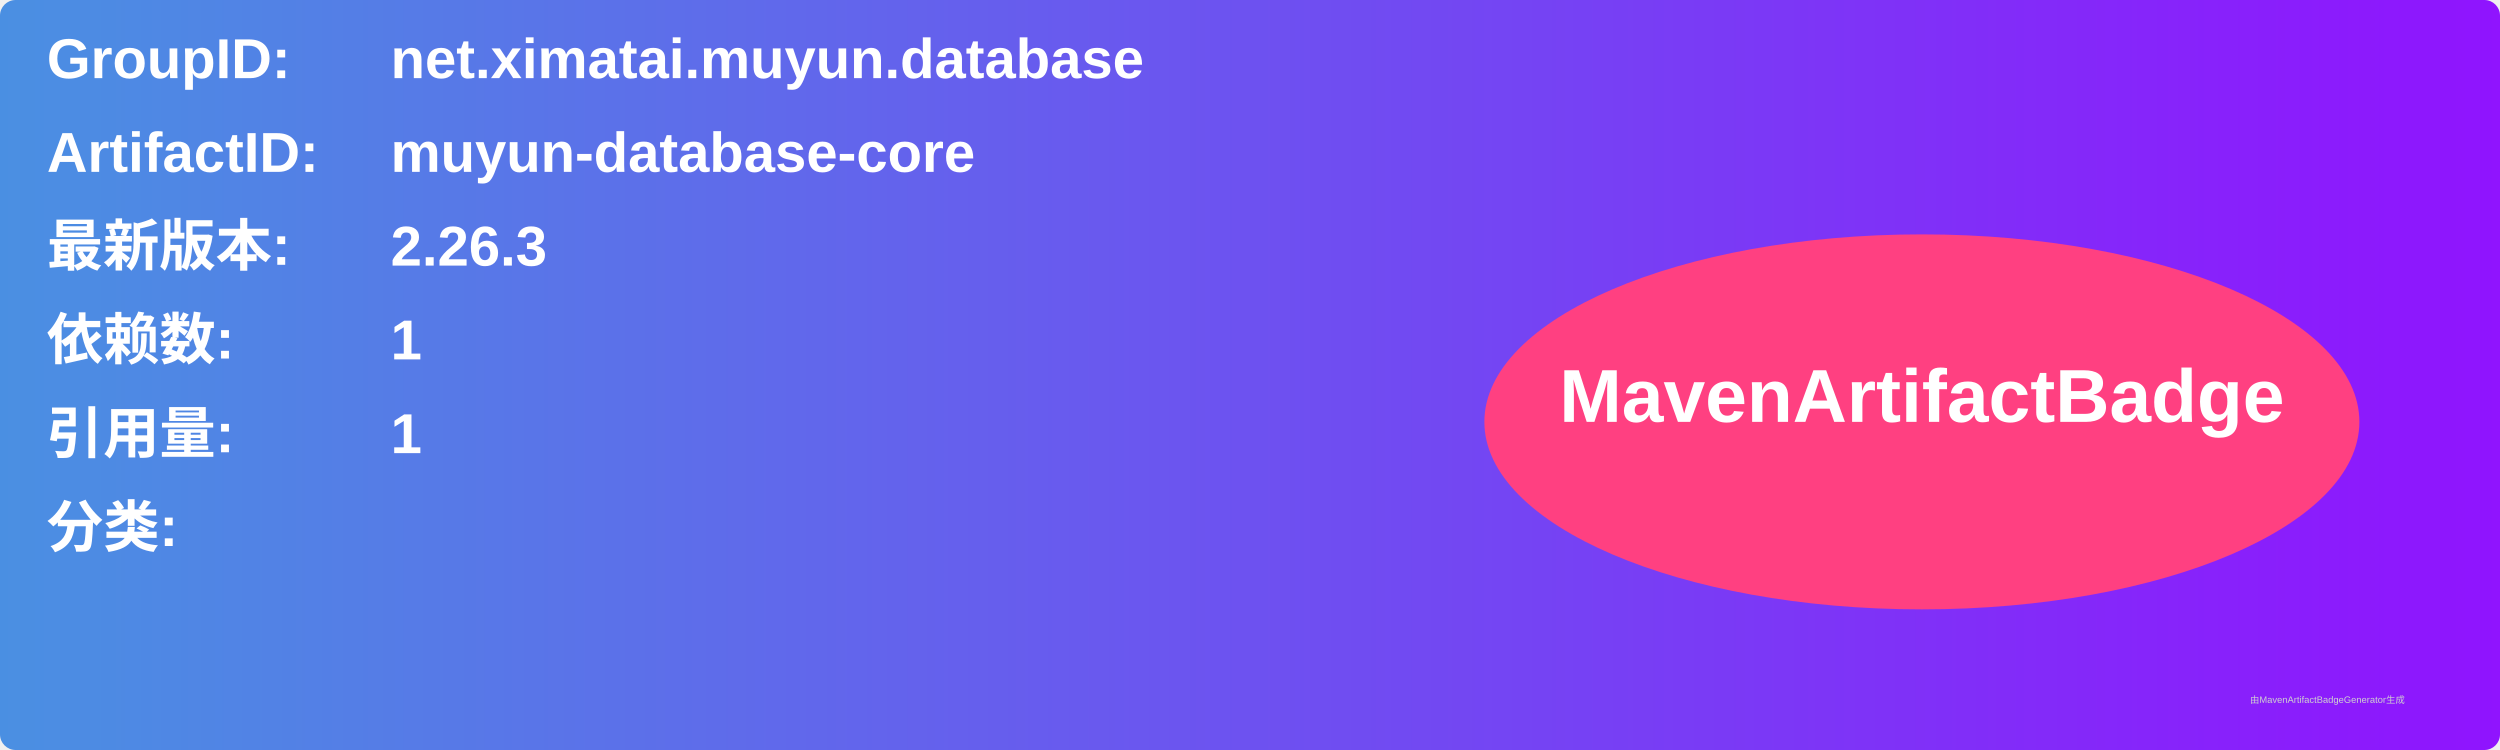
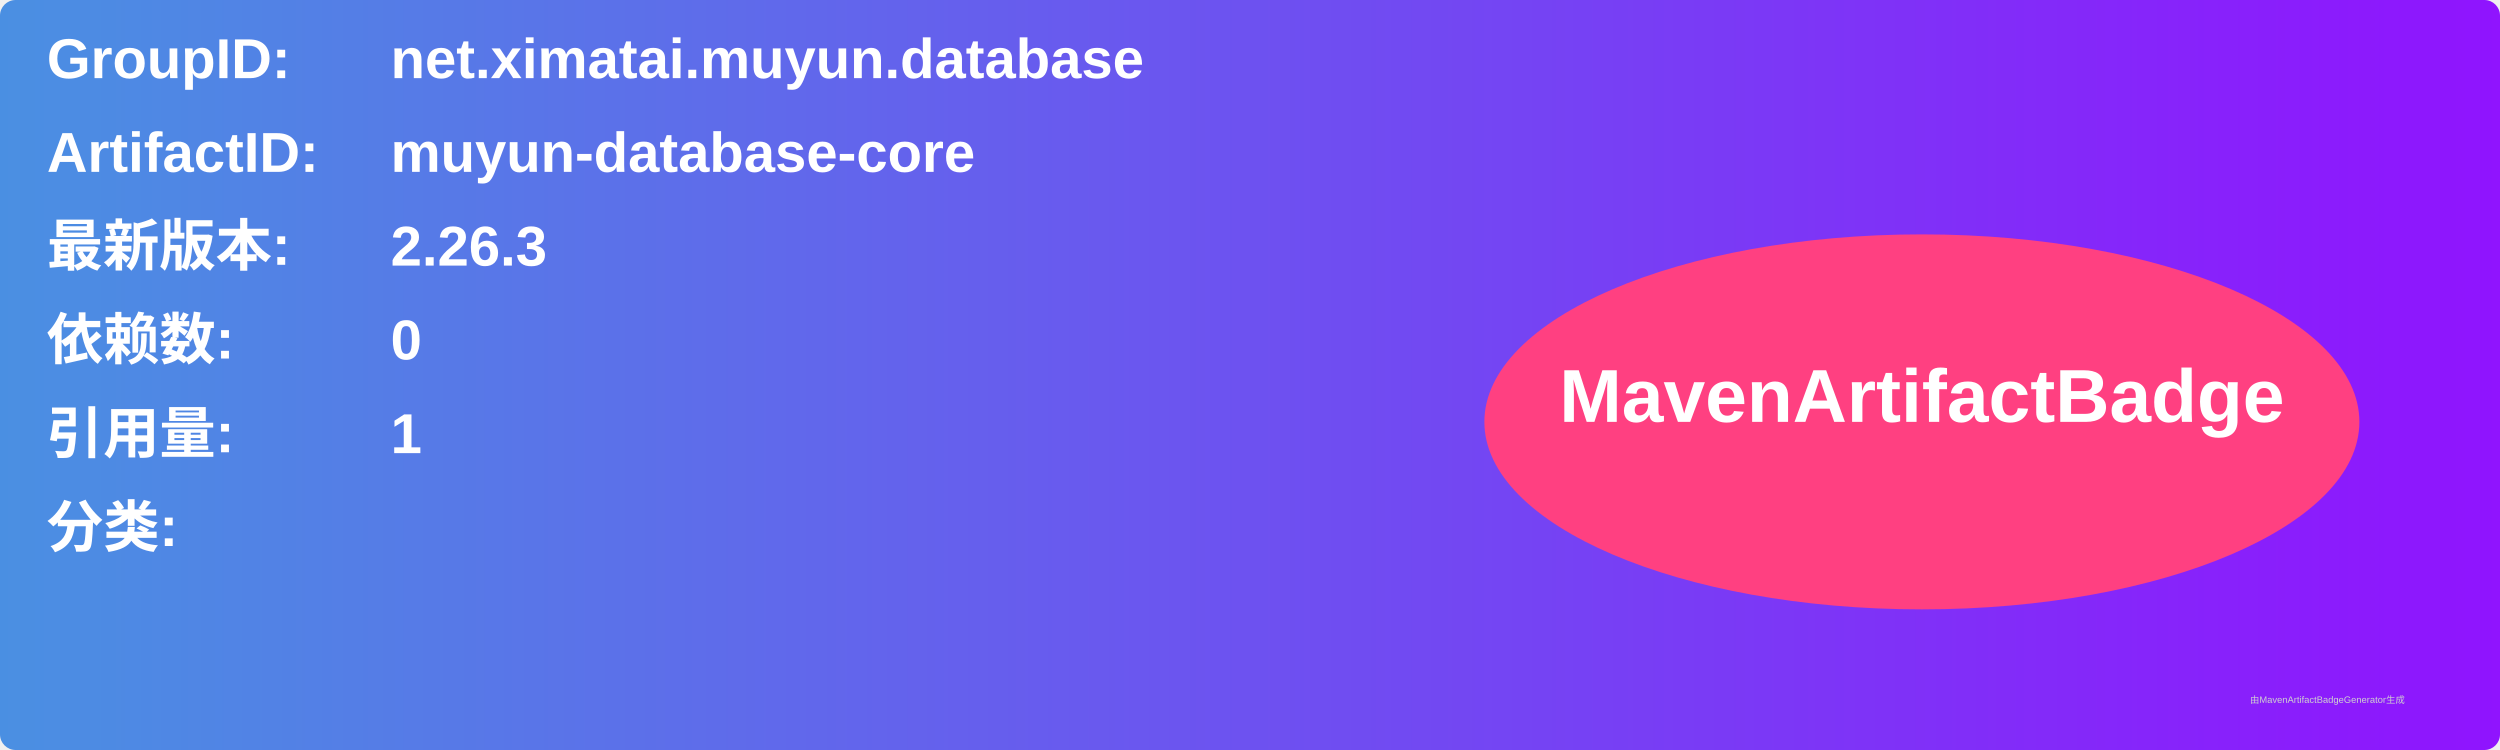
<svg xmlns="http://www.w3.org/2000/svg" width="800" height="240" viewBox="0 0 800 240">
  <linearGradient id="grad" x1="0%" y1="0%" x2="100%" y2="0%">
    <stop offset="0%" stop-color="#4a90e2" />
    <stop offset="100%" stop-color="#9013fe" />
  </linearGradient>
  <rect width="100%" height="100%" rx="5" ry="5" fill="url(#grad)" />
  <g transform="translate(15, 15)">
    <text x="0" y="10" font-family="Arial" font-size="18" fill="white" font-weight="bold" width="260">GroupID:</text>
    <text x="110" y="10" font-family="Arial" font-size="18" fill="white" font-weight="bold" width="460">net.ximatai.muyun.database</text>
    <text x="0" y="40" font-family="Arial" font-size="18" fill="white" font-weight="bold" width="260">ArtifactID:</text>
    <text x="110" y="40" font-family="Arial" font-size="18" fill="white" font-weight="bold" width="460">muyun-database-core</text>
    <text x="0" y="70" font-family="Arial" font-size="18" fill="white" font-weight="bold">最新版本:</text>
    <text x="110" y="70" font-family="Arial" font-size="18" fill="white" font-weight="bold">
      <tspan font-weight="bold">2.26.3</tspan>
    </text>
    <text x="0" y="100" font-family="Arial" font-size="18" fill="white" font-weight="bold">依赖数: </text>
    <text x="110" y="100" font-family="Arial" font-size="18" fill="white">
-       <tspan font-weight="bold">1</tspan>
+       <tspan font-weight="bold">0</tspan>
    </text>
    <text x="0" y="130" font-family="Arial" font-size="18" fill="white" font-weight="bold">引用量: </text>
    <text x="110" y="130" font-family="Arial" font-size="18" fill="white">
      <tspan font-weight="bold">1</tspan>
    </text>
    <text x="0" y="160" font-family="Arial" font-size="18" fill="white" font-weight="bold">分类:</text>
    <text x="10" y="190" font-family="Arial" font-size="10" fill="white">
      <tspan font-weight="bold" />
    </text>
    <ellipse cx="600" cy="120" rx="140" ry="60" fill="#ff4081" />
    <text x="600" y="120" text-anchor="middle" font-family="Arial" font-size="24" fill="white" font-weight="bold">MavenArtifactBadge</text>
  </g>
  <text x="720" y="225" font-family="Arial" font-size="3" fill="#d0d0d0">由MavenArtifactBadgeGenerator生成</text>
</svg>
